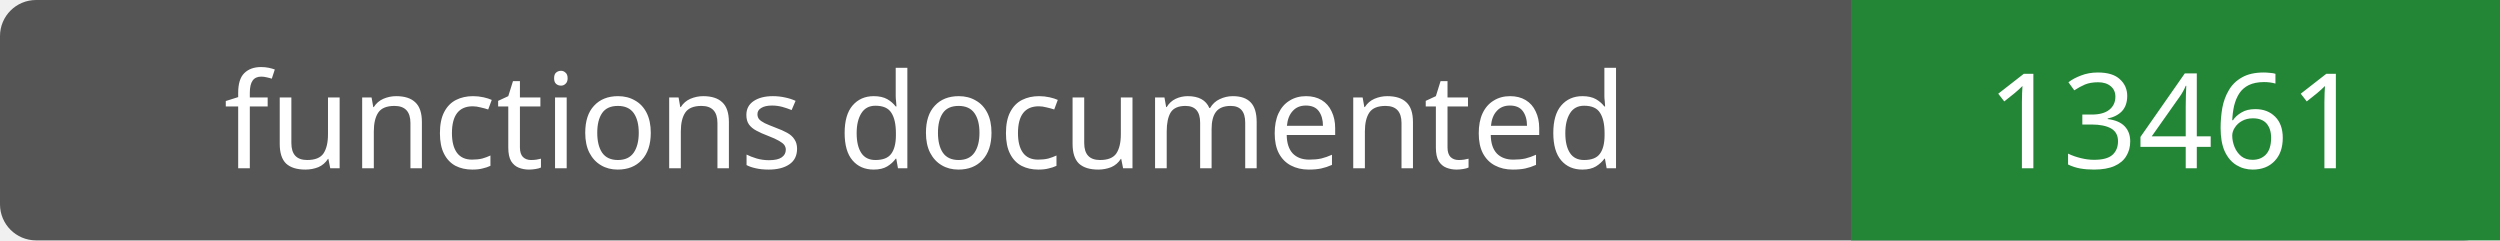
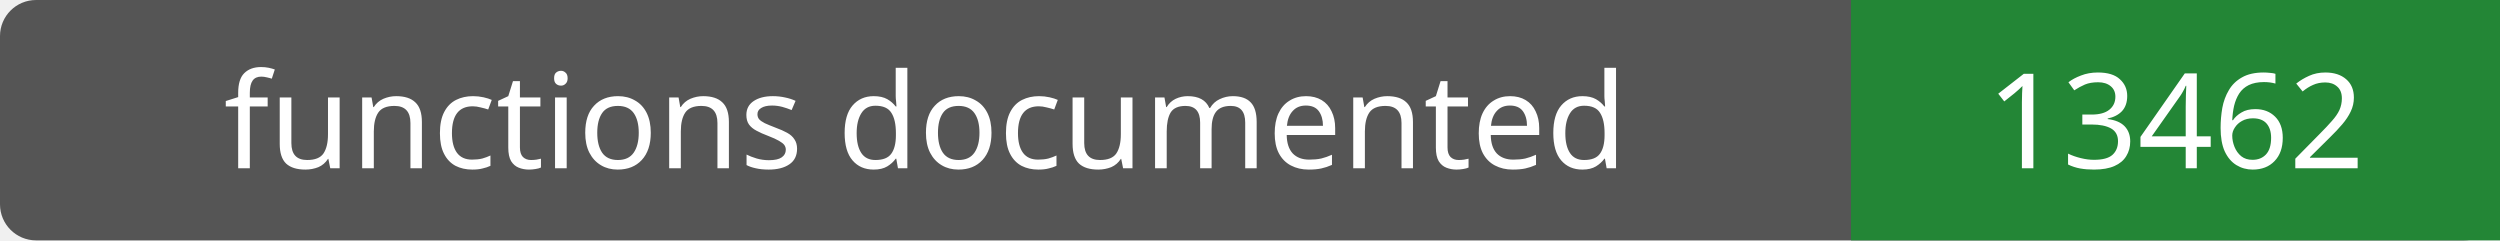
- <svg xmlns="http://www.w3.org/2000/svg" width="208" height="20" role="img" aria-label="functions documented: 13461">
+ <svg xmlns="http://www.w3.org/2000/svg" width="208" height="20" role="img" aria-label="functions documented: 13462">
  <rect width="208" height="20" rx="3" fill="#555" />
  <path fill="#238636" d="M154 0h54v20H154z" />
  <g fill="#fff" text-anchor="middle" font-family="Verdana,sans-serif" font-size="11">
    <text x="77.0" y="14">functions documented</text>
-     <text x="181.0" y="14">13461</text>
+     <text x="181.0" y="14">13462</text>
  </g>
</svg>
